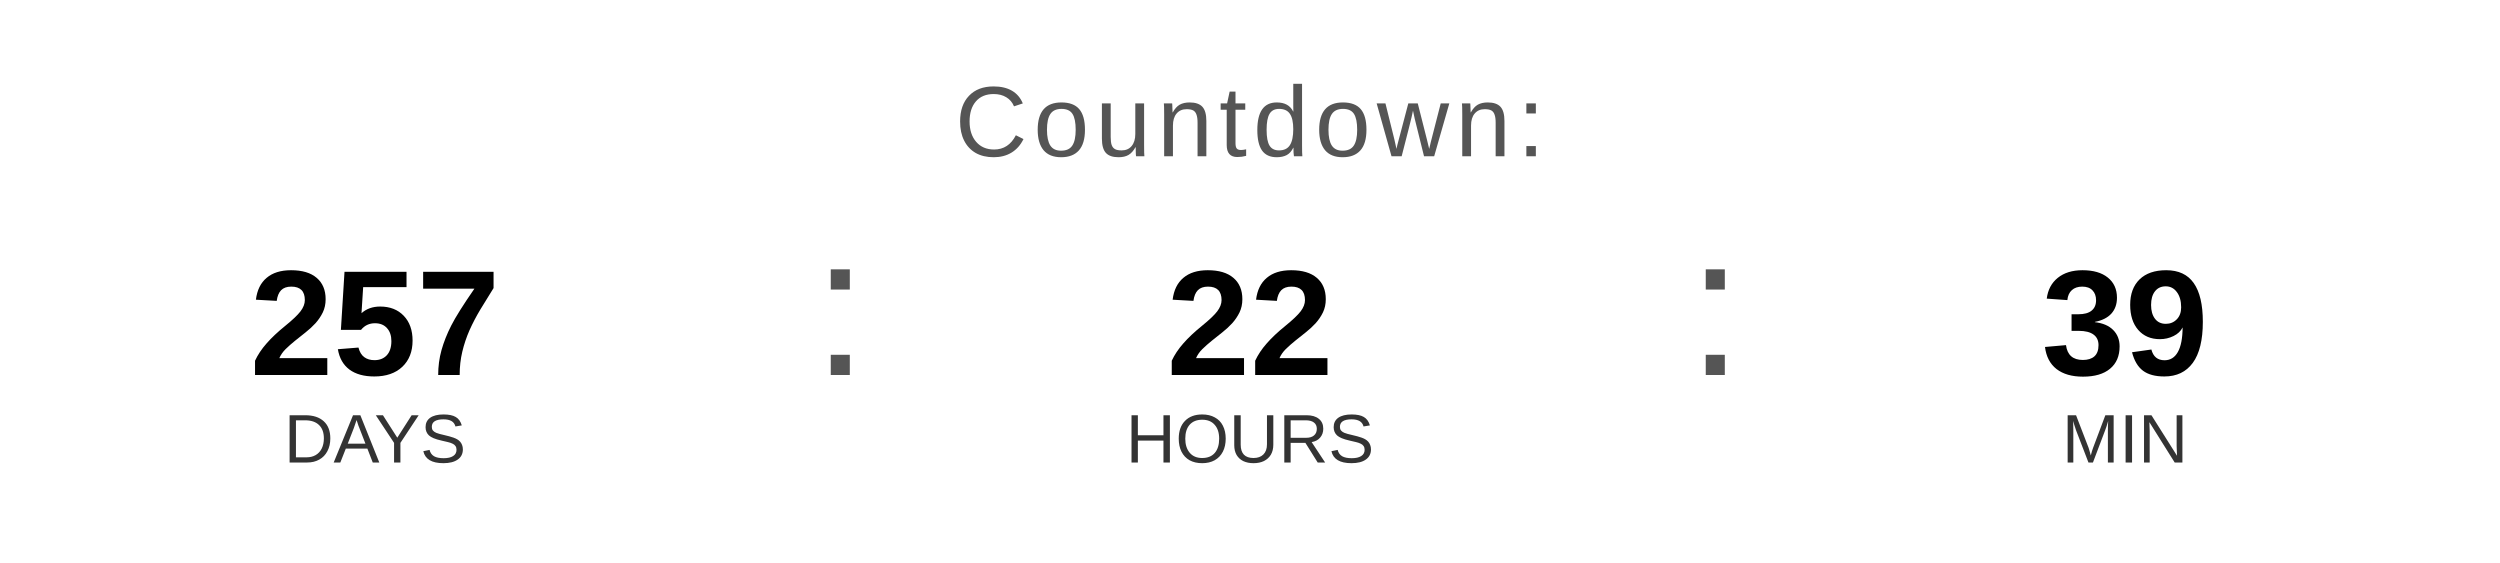
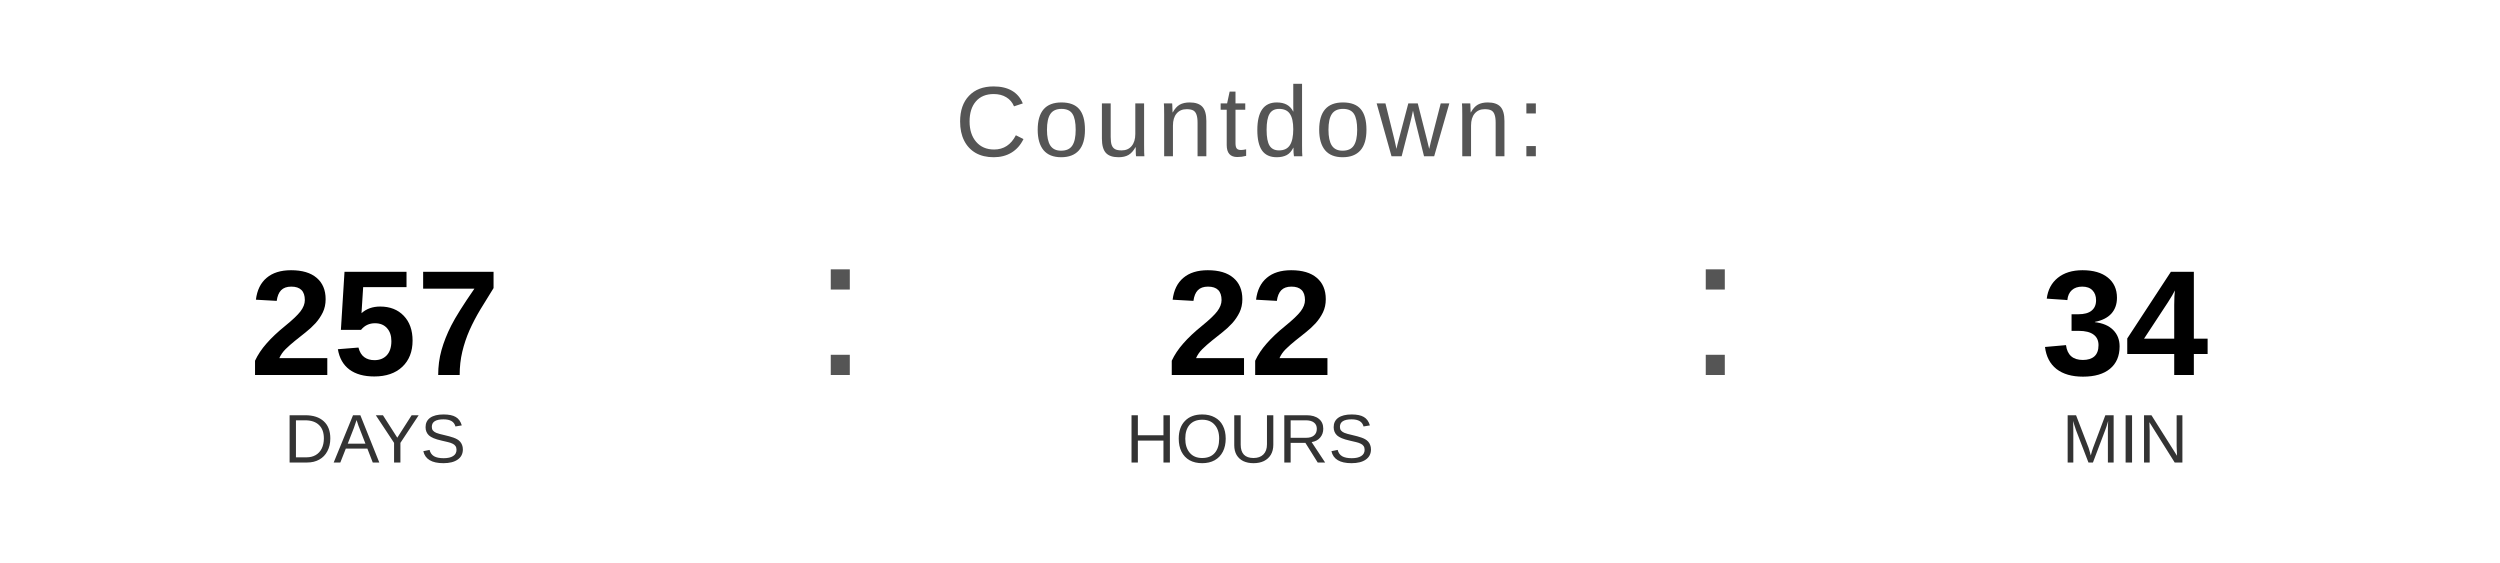
<svg xmlns="http://www.w3.org/2000/svg" width="400" height="90" viewBox="0 0 400 90">
  <text x="200" y="25" font-family="Arial, Helvetica, sans-serif" font-size="16" fill="#555555" text-anchor="middle" letter-spacing="1">
    Countdown:
  </text>
  <text x="60" y="60" font-family="Arial, Helvetica, sans-serif" font-size="24" font-weight="bold" fill="#000000" text-anchor="middle">257</text>
  <text x="60" y="74" font-family="Arial, Helvetica, sans-serif" font-size="11" fill="#333333" text-anchor="middle">DAYS</text>
  <text x="130" y="60" font-family="Arial, sans-serif" font-size="32" fill="#555555">:</text>
  <text x="200" y="60" font-family="Arial, Helvetica, sans-serif" font-size="24" font-weight="bold" fill="#000000" text-anchor="middle">22</text>
  <text x="200" y="74" font-family="Arial, Helvetica, sans-serif" font-size="11" fill="#333333" text-anchor="middle">HOURS</text>
  <text x="270" y="60" font-family="Arial, sans-serif" font-size="32" fill="#555555">:</text>
-   <text x="340" y="60" font-family="Arial, Helvetica, sans-serif" font-size="24" font-weight="bold" fill="#000000" text-anchor="middle">39</text>
+   <text x="340" y="60" font-family="Arial, Helvetica, sans-serif" font-size="24" font-weight="bold" fill="#000000" text-anchor="middle">34</text>
  <text x="340" y="74" font-family="Arial, Helvetica, sans-serif" font-size="11" fill="#333333" text-anchor="middle">MIN</text>
</svg>
